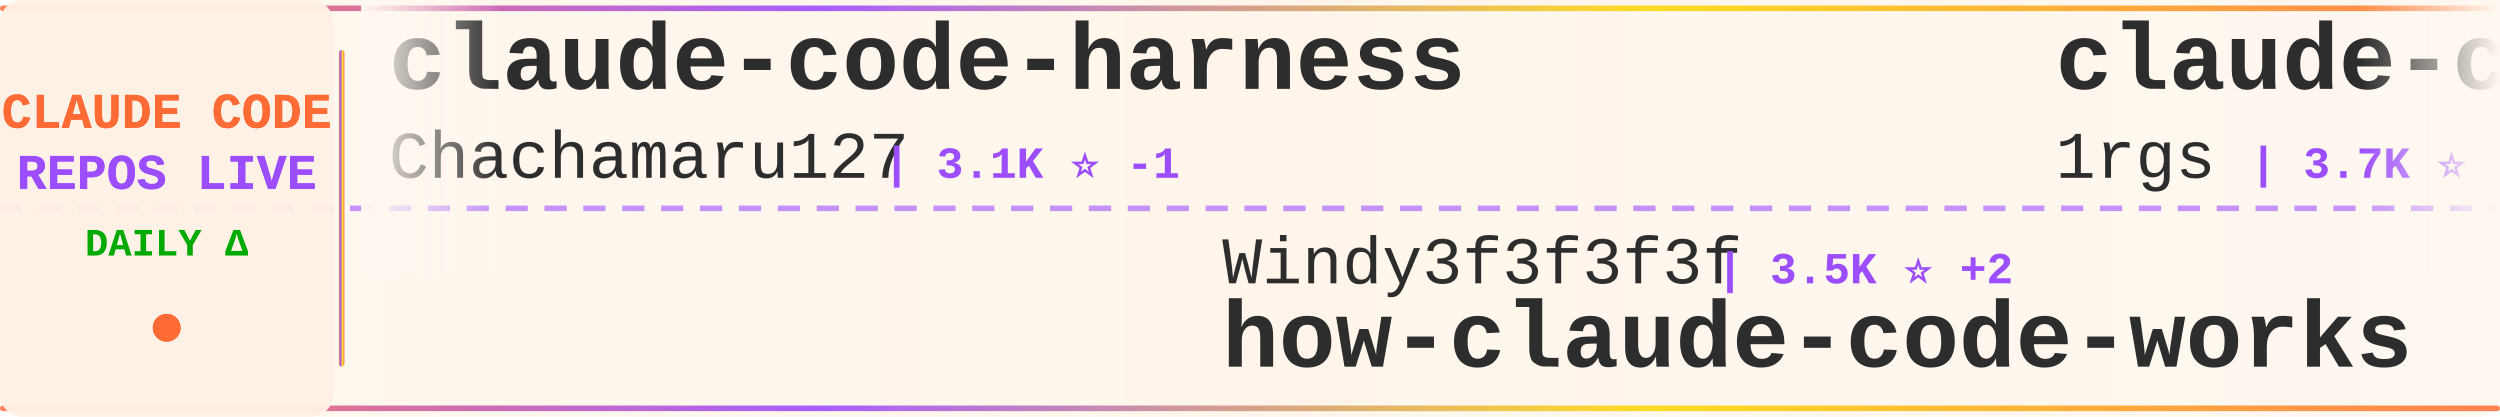
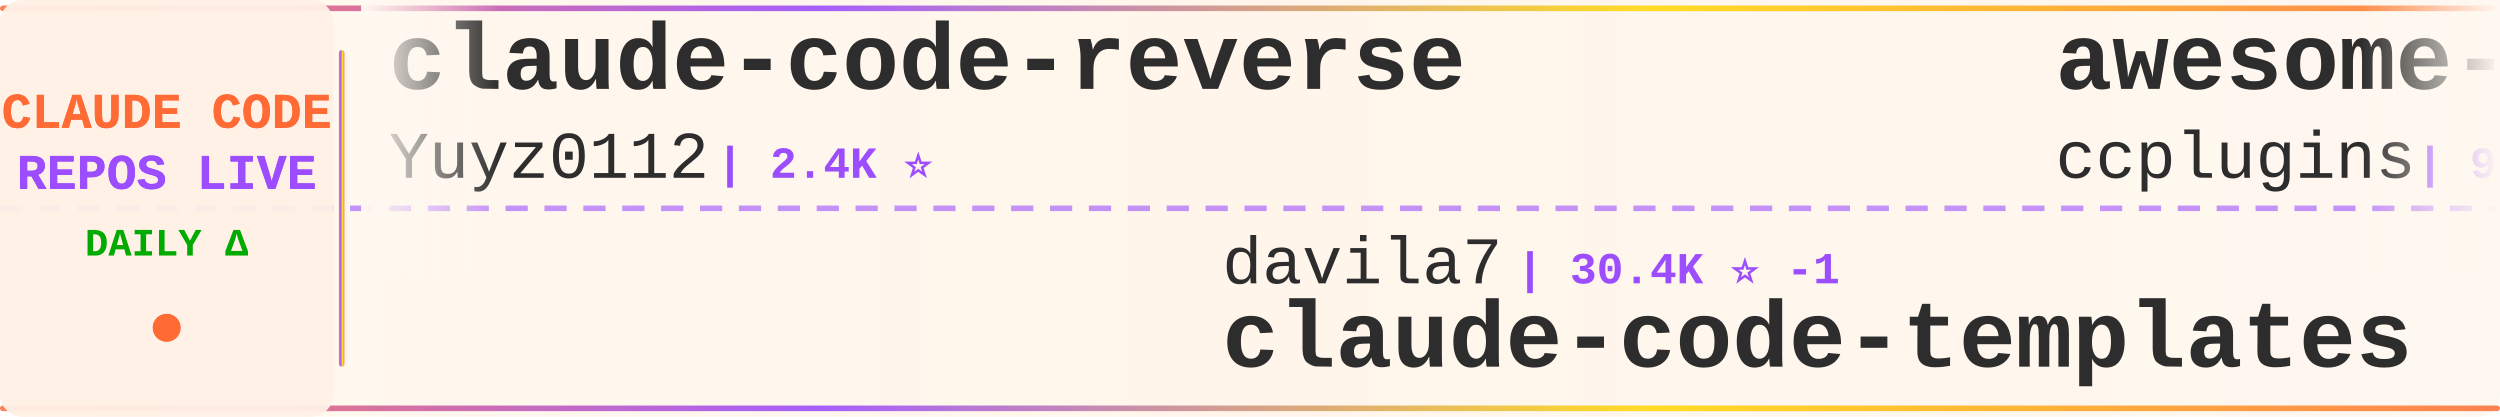
<svg xmlns="http://www.w3.org/2000/svg" width="900" height="150">
  <defs>
    <linearGradient id="tickerBg" x1="0%" y1="0%" x2="100%" y2="0%">
      <stop offset="0%" style="stop-color:#fff8f0;stop-opacity:0.98" />
      <stop offset="50%" style="stop-color:#fff5eb;stop-opacity:1" />
      <stop offset="100%" style="stop-color:#fff8f0;stop-opacity:0.98" />
    </linearGradient>
    <linearGradient id="borderGrad" x1="0%" y1="0%" x2="100%" y2="0%">
      <stop offset="0%" style="stop-color:#FF6B35;stop-opacity:0.85">
        <animate attributeName="stop-opacity" values="0.85;1;0.85" dur="2s" repeatCount="indefinite" />
      </stop>
      <stop offset="33%" style="stop-color:#9C4EFF;stop-opacity:0.9">
        <animate attributeName="stop-opacity" values="0.9;1;0.9" dur="2.2s" repeatCount="indefinite" />
      </stop>
      <stop offset="66%" style="stop-color:#FFD700;stop-opacity:0.85">
        <animate attributeName="stop-opacity" values="0.85;1;0.85" dur="1.8s" repeatCount="indefinite" />
      </stop>
      <stop offset="100%" style="stop-color:#FF6B35;stop-opacity:0.85">
        <animate attributeName="stop-opacity" values="0.85;1;0.85" dur="2s" repeatCount="indefinite" />
      </stop>
    </linearGradient>
    <filter id="textGlow">
      <feGaussianBlur stdDeviation="0.15" result="coloredBlur" />
      <feMerge>
        <feMergeNode in="coloredBlur" />
        <feMergeNode in="SourceGraphic" />
      </feMerge>
    </filter>
    <filter id="metricGlow">
      <feGaussianBlur stdDeviation="0.2" result="coloredBlur" />
      <feMerge>
        <feMergeNode in="coloredBlur" />
        <feMergeNode in="SourceGraphic" />
      </feMerge>
    </filter>
    <linearGradient id="leftFade" x1="0%" y1="0%" x2="100%" y2="0%">
      <stop offset="0%" style="stop-color:#fff8f0;stop-opacity:1" />
      <stop offset="100%" style="stop-color:#fff8f0;stop-opacity:0" />
    </linearGradient>
    <linearGradient id="rightFade" x1="0%" y1="0%" x2="100%" y2="0%">
      <stop offset="0%" style="stop-color:#fff8f0;stop-opacity:0" />
      <stop offset="100%" style="stop-color:#fff8f0;stop-opacity:1" />
    </linearGradient>
  </defs>
  <rect width="900" height="150" fill="url(#tickerBg)" rx="8" />
  <rect x="0" y="2" width="900" height="2" fill="url(#borderGrad)" rx="1" />
  <rect x="0" y="146" width="900" height="2" fill="url(#borderGrad)" rx="1" />
  <line x1="0" y1="75" x2="900" y2="75" stroke="#9C4EFF" stroke-width="2" stroke-dasharray="8 6" opacity="0.6" />
  <rect x="0" y="0" width="120" height="150" fill="#fff0e6" opacity="0.95" rx="8" />
  <text x="60" y="46" font-family="'Courier New', monospace" font-size="18" font-weight="bold" fill="#FF6B35" text-anchor="middle" filter="url(#textGlow)">
    CLAUDE CODE
  </text>
  <text x="60" y="68" font-family="'Courier New', monospace" font-size="18" font-weight="bold" fill="#9C4EFF" text-anchor="middle" filter="url(#textGlow)">
    REPOS LIVE
  </text>
  <text x="60" y="92" font-family="'Courier New', monospace" font-size="14" font-weight="bold" fill="#00aa00" text-anchor="middle">
    DAILY Δ
  </text>
  <circle cx="60" cy="118" r="5" fill="#FF6B35" filter="url(#metricGlow)">
    <animate attributeName="r" values="4;6;4" dur="1.5s" repeatCount="indefinite" />
    <animate attributeName="opacity" values="0.6;1;0.6" dur="1.5s" repeatCount="indefinite" />
  </circle>
  <rect x="122" y="18" width="2" height="114" fill="url(#borderGrad)" rx="1" />
  <clipPath id="tickerClip">
    <rect x="130" y="0" width="770" height="150" />
  </clipPath>
  <g clip-path="url(#tickerClip)">
    <g id="tickerItems">
      <animateTransform attributeName="transform" attributeType="XML" type="translate" from="0 0" to="-3000 0" dur="54s" repeatCount="indefinite" />
      <g transform="translate(0, 0)">
-         <text x="140" y="32" font-family="'Courier New', monospace" font-size="34" font-weight="bold" fill="#2d2d2d">claude-code-harness</text>
-         <text x="140" y="64" font-family="'Courier New', monospace" font-size="24" font-weight="normal" fill="#2d2d2d" opacity="1.0">Chachamaru127</text>
-         <text x="318" y="64" font-family="'Courier New', monospace" font-size="16" font-weight="bold" fill="#9C4EFF"> | 3.1K ⭐ -1</text>
+         <text x="140" y="32" font-family="'Courier New', monospace" font-size="34" font-weight="bold" fill="#2d2d2d">claude-code-reverse</text>
+         <text x="140" y="64" font-family="'Courier New', monospace" font-size="24" font-weight="normal" fill="#2d2d2d" opacity="1.0">Yuyz0112</text>
+         <text x="258" y="64" font-family="'Courier New', monospace" font-size="16" font-weight="bold" fill="#9C4EFF"> | 2.4K ⭐</text>
      </g>
      <g transform="translate(300, 0)">
-         <text x="140" y="102" font-family="'Courier New', monospace" font-size="24" font-weight="normal" fill="#2d2d2d" opacity="1.0">Windy3f3f3f3f</text>
-         <text x="318" y="102" font-family="'Courier New', monospace" font-size="16" font-weight="bold" fill="#9C4EFF"> | 3.5K ⭐ +2</text>
-         <text x="140" y="132" font-family="'Courier New', monospace" font-size="34" font-weight="bold" fill="#2d2d2d">how-claude-code-works</text>
+         <text x="140" y="102" font-family="'Courier New', monospace" font-size="24" font-weight="normal" fill="#2d2d2d" opacity="1.0">davila7</text>
+         <text x="246" y="102" font-family="'Courier New', monospace" font-size="16" font-weight="bold" fill="#9C4EFF"> | 30.4K ⭐ -1</text>
+         <text x="140" y="132" font-family="'Courier New', monospace" font-size="34" font-weight="bold" fill="#2d2d2d">claude-code-templates</text>
      </g>
      <g transform="translate(600, 0)">
-         <text x="140" y="32" font-family="'Courier New', monospace" font-size="34" font-weight="bold" fill="#2d2d2d">claude-code-proxy</text>
-         <text x="140" y="64" font-family="'Courier New', monospace" font-size="24" font-weight="normal" fill="#2d2d2d" opacity="1.0">1rgs</text>
-         <text x="210" y="64" font-family="'Courier New', monospace" font-size="16" font-weight="bold" fill="#9C4EFF"> | 3.7K ⭐</text>
-       </g>
-       <g transform="translate(900, 0)">
-         <text x="140" y="102" font-family="'Courier New', monospace" font-size="24" font-weight="normal" fill="#2d2d2d" opacity="1.0">wanshuiyin</text>
-         <text x="282" y="102" font-family="'Courier New', monospace" font-size="16" font-weight="bold" fill="#9C4EFF"> | 15.1K ⭐ +13</text>
-         <text x="140" y="132" font-family="'Courier New', monospace" font-size="34" font-weight="bold" fill="#2d2d2d">Auto-claude-code-researc...</text>
-       </g>
-       <g transform="translate(1200, 0)">
-         <text x="140" y="32" font-family="'Courier New', monospace" font-size="34" font-weight="bold" fill="#2d2d2d">Dive-into-Claude-Code</text>
-         <text x="140" y="64" font-family="'Courier New', monospace" font-size="24" font-weight="normal" fill="#2d2d2d" opacity="1.0">VILA-Lab</text>
-         <text x="258" y="64" font-family="'Courier New', monospace" font-size="16" font-weight="bold" fill="#9C4EFF"> | 2.1K ⭐ +1</text>
-       </g>
-       <g transform="translate(1500, 0)">
-         <text x="140" y="102" font-family="'Courier New', monospace" font-size="24" font-weight="normal" fill="#2d2d2d" opacity="1.0">davila7</text>
-         <text x="246" y="102" font-family="'Courier New', monospace" font-size="16" font-weight="bold" fill="#9C4EFF"> | 30.4K ⭐ +1</text>
-         <text x="140" y="132" font-family="'Courier New', monospace" font-size="34" font-weight="bold" fill="#2d2d2d">claude-code-templates</text>
-       </g>
-       <g transform="translate(1800, 0)">
        <text x="140" y="32" font-family="'Courier New', monospace" font-size="34" font-weight="bold" fill="#2d2d2d">awesome-claude-code-plug...</text>
        <text x="140" y="64" font-family="'Courier New', monospace" font-size="24" font-weight="normal" fill="#2d2d2d" opacity="1.0">ccplugins</text>
        <text x="270" y="64" font-family="'Courier New', monospace" font-size="16" font-weight="bold" fill="#9C4EFF"> | 922 ⭐</text>
      </g>
+       <g transform="translate(900, 0)">
+         <text x="140" y="102" font-family="'Courier New', monospace" font-size="24" font-weight="normal" fill="#2d2d2d" opacity="1.0">musistudio</text>
+         <text x="282" y="102" font-family="'Courier New', monospace" font-size="16" font-weight="bold" fill="#9C4EFF"> | 36.9K ⭐ +1</text>
+         <text x="140" y="132" font-family="'Courier New', monospace" font-size="34" font-weight="bold" fill="#2d2d2d">claude-code-router</text>
+       </g>
+       <g transform="translate(1200, 0)">
+         <text x="140" y="32" font-family="'Courier New', monospace" font-size="34" font-weight="bold" fill="#2d2d2d">how-claude-code-works</text>
+         <text x="140" y="64" font-family="'Courier New', monospace" font-size="24" font-weight="normal" fill="#2d2d2d" opacity="1.0">Windy3f3f3f3f</text>
+         <text x="318" y="64" font-family="'Courier New', monospace" font-size="16" font-weight="bold" fill="#9C4EFF"> | 3.5K ⭐ +1</text>
+       </g>
+       <g transform="translate(1500, 0)">
+         <text x="140" y="102" font-family="'Courier New', monospace" font-size="24" font-weight="normal" fill="#2d2d2d" opacity="1.0">anthropics</text>
+         <text x="282" y="102" font-family="'Courier New', monospace" font-size="16" font-weight="bold" fill="#9C4EFF"> | 956 ⭐ +1</text>
+         <text x="140" y="132" font-family="'Courier New', monospace" font-size="34" font-weight="bold" fill="#2d2d2d">claude-code-base-action</text>
+       </g>
+       <g transform="translate(1800, 0)">
+         <text x="140" y="32" font-family="'Courier New', monospace" font-size="34" font-weight="bold" fill="#2d2d2d">claude-code-prompts</text>
+         <text x="140" y="64" font-family="'Courier New', monospace" font-size="24" font-weight="normal" fill="#2d2d2d" opacity="1.0">repowise-dev</text>
+         <text x="306" y="64" font-family="'Courier New', monospace" font-size="16" font-weight="bold" fill="#9C4EFF"> | 1.2K ⭐</text>
+       </g>
      <g transform="translate(2100, 0)">
-         <text x="140" y="102" font-family="'Courier New', monospace" font-size="24" font-weight="normal" fill="#2d2d2d" opacity="1.0">krusemediallc</text>
-         <text x="318" y="102" font-family="'Courier New', monospace" font-size="16" font-weight="bold" fill="#9C4EFF"> | 1.4K ⭐ +1</text>
-         <text x="140" y="132" font-family="'Courier New', monospace" font-size="34" font-weight="bold" fill="#2d2d2d">arcads-claude-code</text>
+         <text x="140" y="102" font-family="'Courier New', monospace" font-size="24" font-weight="normal" fill="#2d2d2d" opacity="1.0">guanshan</text>
+         <text x="258" y="102" font-family="'Courier New', monospace" font-size="16" font-weight="bold" fill="#9C4EFF"> | 61 ⭐</text>
+         <text x="140" y="132" font-family="'Courier New', monospace" font-size="34" font-weight="bold" fill="#2d2d2d">ClaudeCode</text>
      </g>
      <g transform="translate(2400, 0)">
-         <text x="140" y="32" font-family="'Courier New', monospace" font-size="34" font-weight="bold" fill="#2d2d2d">everything-claude-code-z...</text>
-         <text x="140" y="64" font-family="'Courier New', monospace" font-size="24" font-weight="normal" fill="#2d2d2d" opacity="1.0">xu-xiang</text>
-         <text x="258" y="64" font-family="'Courier New', monospace" font-size="16" font-weight="bold" fill="#9C4EFF"> | 1.9K ⭐</text>
+         <text x="140" y="32" font-family="'Courier New', monospace" font-size="34" font-weight="bold" fill="#2d2d2d">claude-code-from-source</text>
+         <text x="140" y="64" font-family="'Courier New', monospace" font-size="24" font-weight="normal" fill="#2d2d2d" opacity="1.0">alejandrobalderas</text>
+         <text x="366" y="64" font-family="'Courier New', monospace" font-size="16" font-weight="bold" fill="#9C4EFF"> | 2.8K ⭐</text>
      </g>
      <g transform="translate(2700, 0)">
-         <text x="140" y="102" font-family="'Courier New', monospace" font-size="24" font-weight="normal" fill="#2d2d2d" opacity="1.0">777genius</text>
-         <text x="270" y="102" font-family="'Courier New', monospace" font-size="16" font-weight="bold" fill="#9C4EFF"> | 927 ⭐</text>
-         <text x="140" y="132" font-family="'Courier New', monospace" font-size="34" font-weight="bold" fill="#2d2d2d">claude-code-source-code</text>
+         <text x="140" y="102" font-family="'Courier New', monospace" font-size="24" font-weight="normal" fill="#2d2d2d" opacity="1.0">feiskyer</text>
+         <text x="258" y="102" font-family="'Courier New', monospace" font-size="16" font-weight="bold" fill="#9C4EFF"> | 1.6K ⭐</text>
+         <text x="140" y="132" font-family="'Courier New', monospace" font-size="34" font-weight="bold" fill="#2d2d2d">claude-code-settings</text>
      </g>
      <g transform="translate(3000, 0)">
-         <text x="140" y="32" font-family="'Courier New', monospace" font-size="34" font-weight="bold" fill="#2d2d2d">claude-code-harness</text>
-         <text x="140" y="64" font-family="'Courier New', monospace" font-size="24" font-weight="normal" fill="#2d2d2d" opacity="1.0">Chachamaru127</text>
-         <text x="318" y="64" font-family="'Courier New', monospace" font-size="16" font-weight="bold" fill="#9C4EFF"> | 3.1K ⭐ -1</text>
+         <text x="140" y="32" font-family="'Courier New', monospace" font-size="34" font-weight="bold" fill="#2d2d2d">claude-code-reverse</text>
+         <text x="140" y="64" font-family="'Courier New', monospace" font-size="24" font-weight="normal" fill="#2d2d2d" opacity="1.0">Yuyz0112</text>
+         <text x="258" y="64" font-family="'Courier New', monospace" font-size="16" font-weight="bold" fill="#9C4EFF"> | 2.4K ⭐</text>
      </g>
      <g transform="translate(3300, 0)">
-         <text x="140" y="102" font-family="'Courier New', monospace" font-size="24" font-weight="normal" fill="#2d2d2d" opacity="1.0">Windy3f3f3f3f</text>
-         <text x="318" y="102" font-family="'Courier New', monospace" font-size="16" font-weight="bold" fill="#9C4EFF"> | 3.5K ⭐ +2</text>
-         <text x="140" y="132" font-family="'Courier New', monospace" font-size="34" font-weight="bold" fill="#2d2d2d">how-claude-code-works</text>
+         <text x="140" y="102" font-family="'Courier New', monospace" font-size="24" font-weight="normal" fill="#2d2d2d" opacity="1.0">davila7</text>
+         <text x="246" y="102" font-family="'Courier New', monospace" font-size="16" font-weight="bold" fill="#9C4EFF"> | 30.4K ⭐ -1</text>
+         <text x="140" y="132" font-family="'Courier New', monospace" font-size="34" font-weight="bold" fill="#2d2d2d">claude-code-templates</text>
      </g>
      <g transform="translate(3600, 0)">
-         <text x="140" y="32" font-family="'Courier New', monospace" font-size="34" font-weight="bold" fill="#2d2d2d">claude-code-proxy</text>
-         <text x="140" y="64" font-family="'Courier New', monospace" font-size="24" font-weight="normal" fill="#2d2d2d" opacity="1.0">1rgs</text>
-         <text x="210" y="64" font-family="'Courier New', monospace" font-size="16" font-weight="bold" fill="#9C4EFF"> | 3.7K ⭐</text>
+         <text x="140" y="32" font-family="'Courier New', monospace" font-size="34" font-weight="bold" fill="#2d2d2d">awesome-claude-code-plug...</text>
+         <text x="140" y="64" font-family="'Courier New', monospace" font-size="24" font-weight="normal" fill="#2d2d2d" opacity="1.0">ccplugins</text>
+         <text x="270" y="64" font-family="'Courier New', monospace" font-size="16" font-weight="bold" fill="#9C4EFF"> | 922 ⭐</text>
      </g>
      <g transform="translate(3900, 0)">
-         <text x="140" y="102" font-family="'Courier New', monospace" font-size="24" font-weight="normal" fill="#2d2d2d" opacity="1.0">wanshuiyin</text>
-         <text x="282" y="102" font-family="'Courier New', monospace" font-size="16" font-weight="bold" fill="#9C4EFF"> | 15.1K ⭐ +13</text>
-         <text x="140" y="132" font-family="'Courier New', monospace" font-size="34" font-weight="bold" fill="#2d2d2d">Auto-claude-code-researc...</text>
+         <text x="140" y="102" font-family="'Courier New', monospace" font-size="24" font-weight="normal" fill="#2d2d2d" opacity="1.0">musistudio</text>
+         <text x="282" y="102" font-family="'Courier New', monospace" font-size="16" font-weight="bold" fill="#9C4EFF"> | 36.9K ⭐ +1</text>
+         <text x="140" y="132" font-family="'Courier New', monospace" font-size="34" font-weight="bold" fill="#2d2d2d">claude-code-router</text>
      </g>
    </g>
  </g>
  <rect x="130" y="0" width="50" height="100" fill="url(#leftFade)" />
  <rect x="850" y="0" width="50" height="100" fill="url(#rightFade)" />
</svg>
